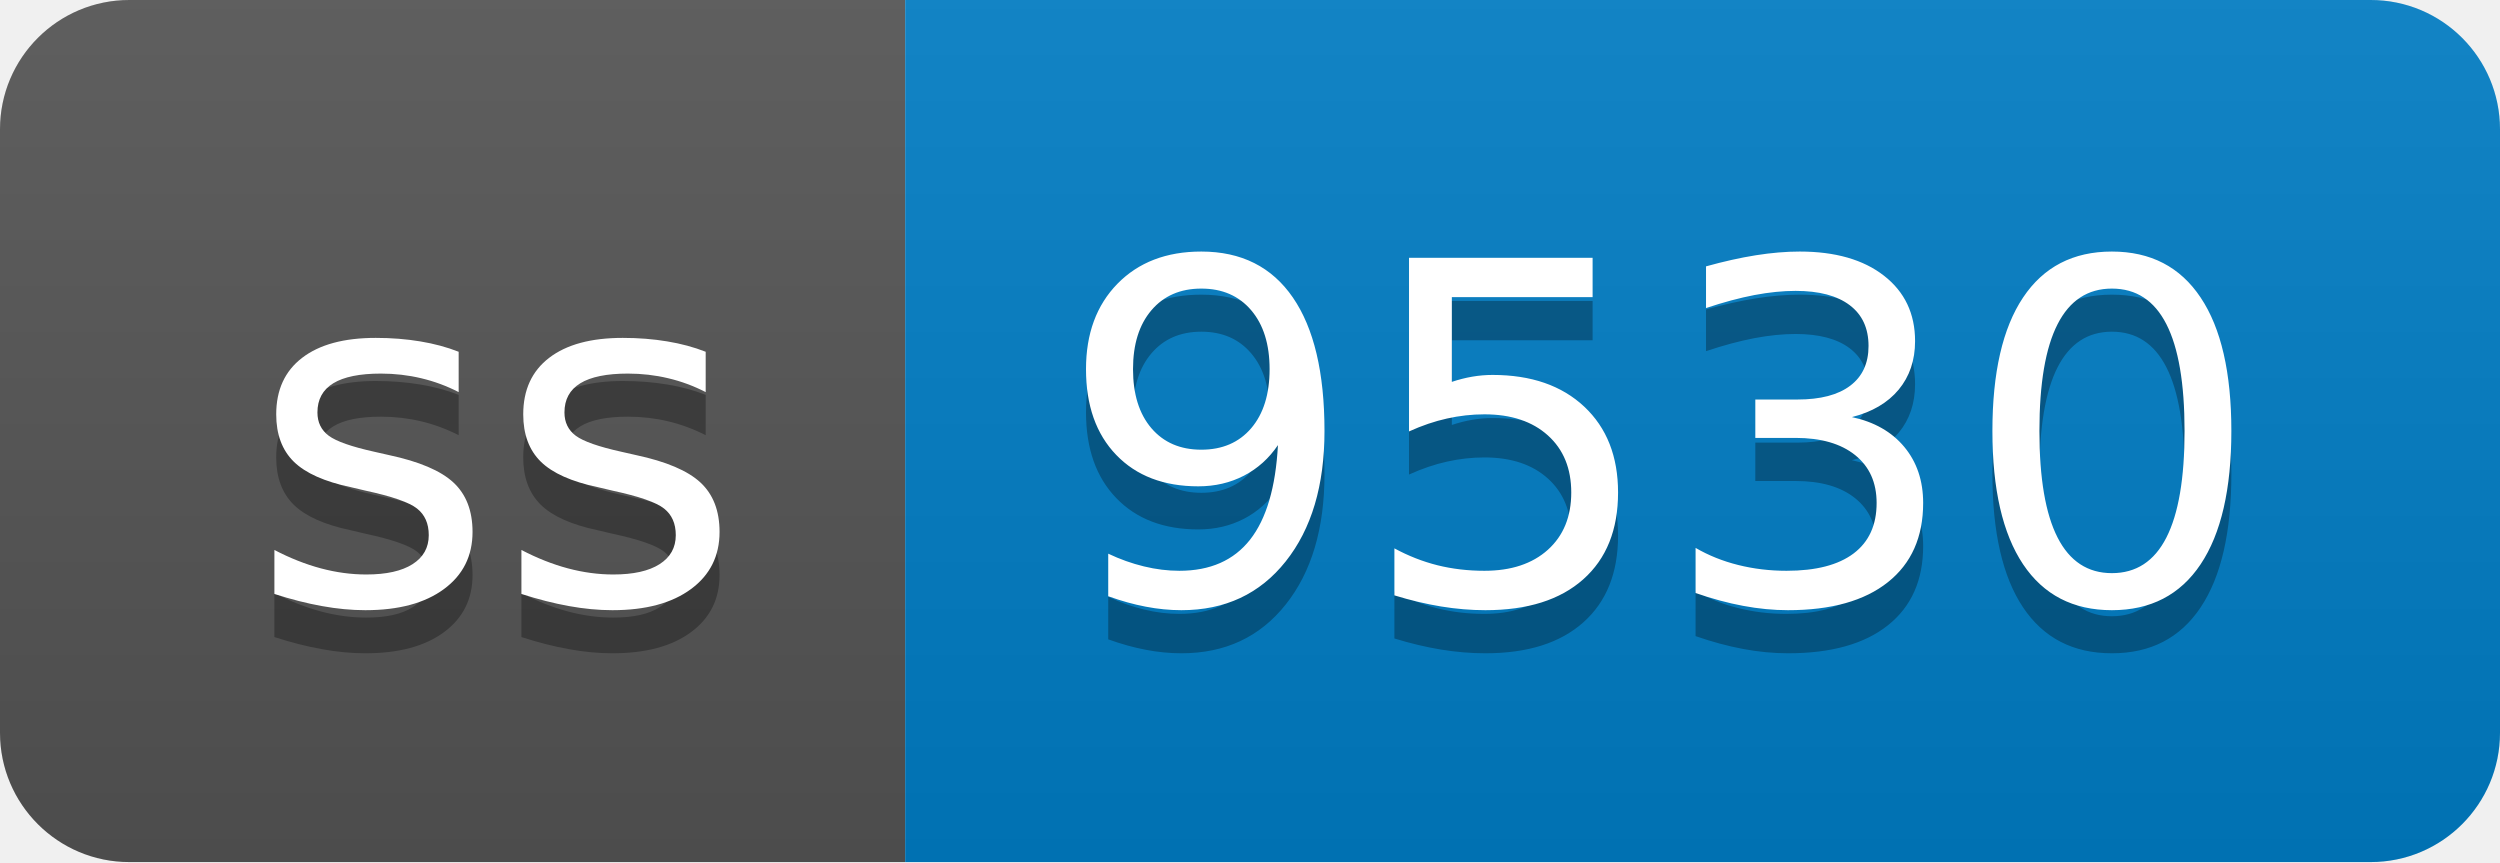
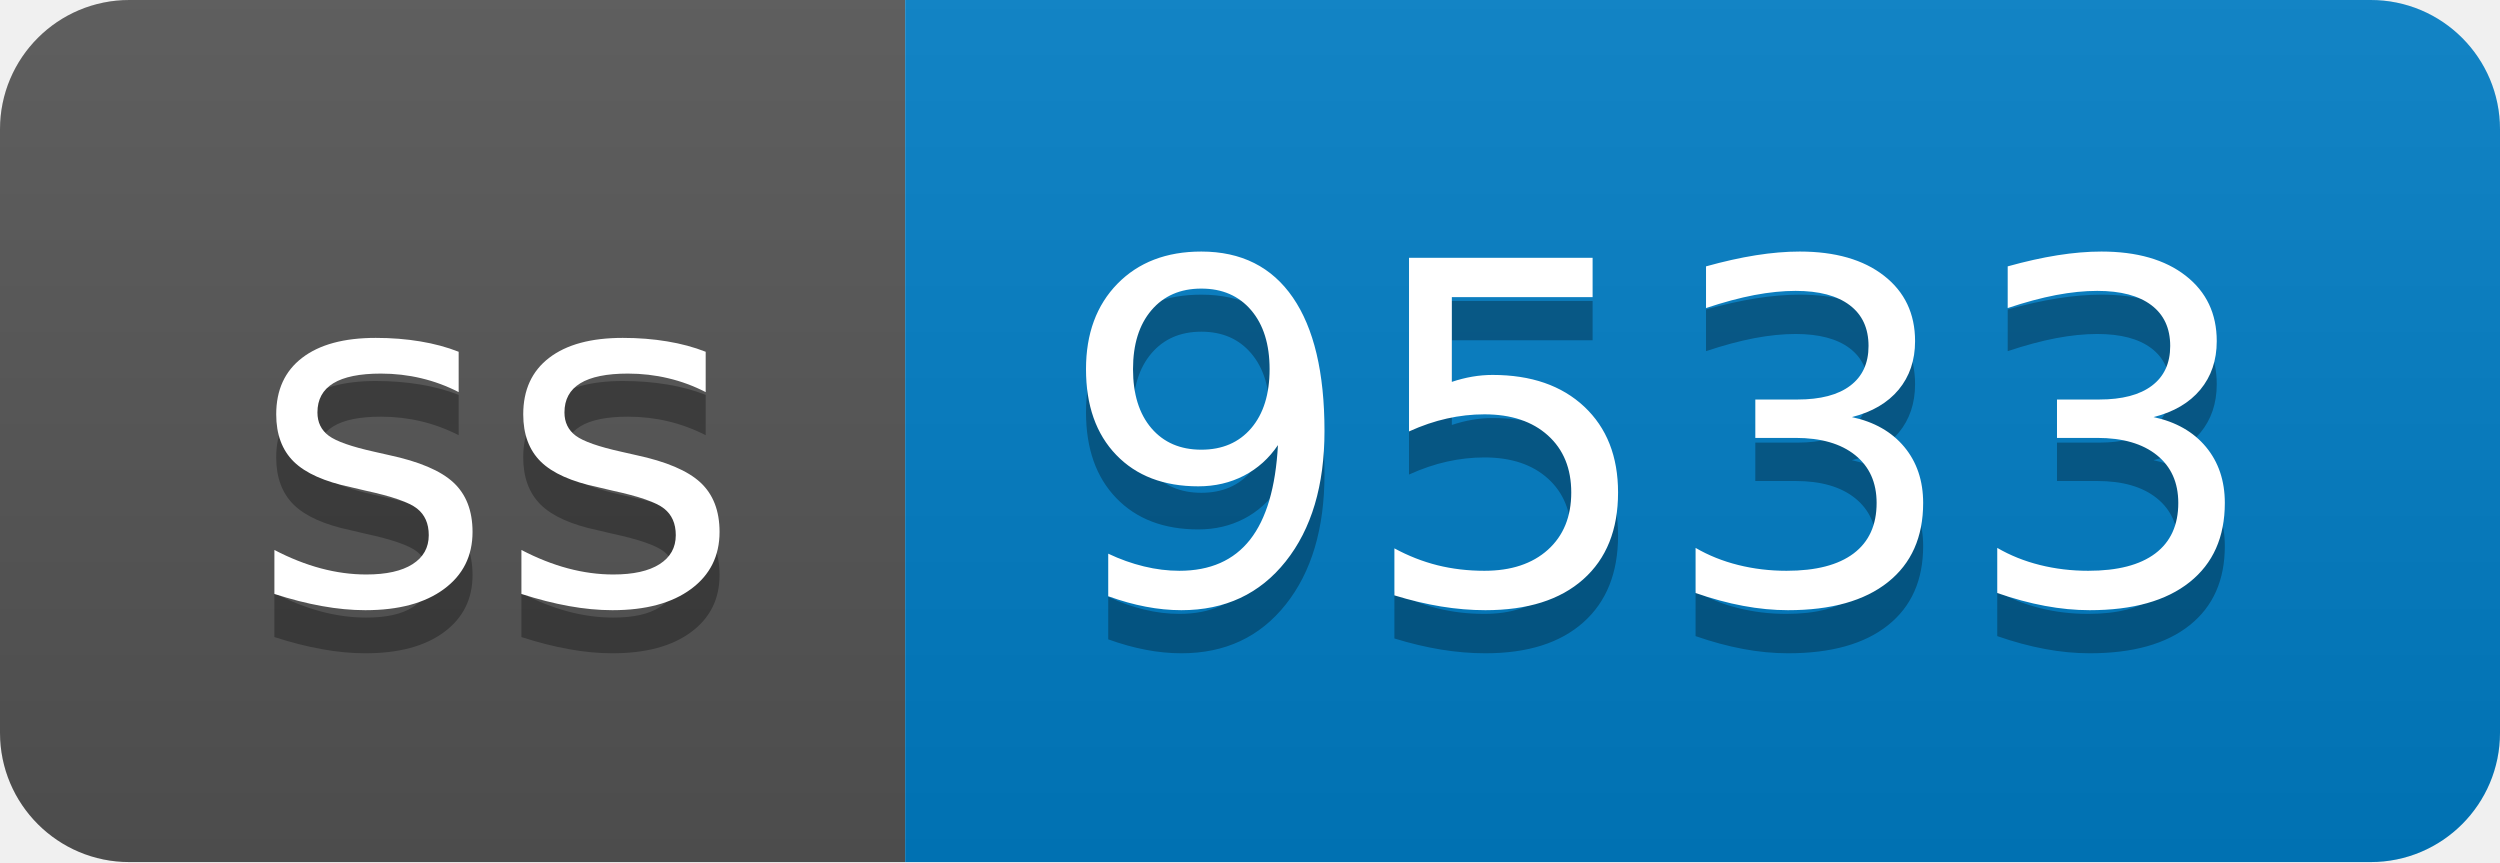
- <svg xmlns="http://www.w3.org/2000/svg" width="58" height="20" role="img" aria-label="ss: 9530">
+ <svg xmlns="http://www.w3.org/2000/svg" width="58" height="20" role="img" aria-label="ss: 9533">
  <linearGradient id="s" x2="0" y2="100%">
    <stop offset="0" stop-color="#bbb" stop-opacity=".1" />
    <stop offset="1" stop-opacity=".1" />
  </linearGradient>
  <clipPath id="r">
    <rect width="58" height="20" rx="3" fill="#fff" />
  </clipPath>
  <g clip-path="url(#r)">
    <rect width="21" height="20" fill="#555" />
    <rect x="21" width="37" height="20" fill="#007ec6" />
    <rect width="58" height="20" fill="url(#s)" />
  </g>
  <g fill="#fff" text-anchor="middle" font-family="Verdana,Geneva,DejaVu Sans,sans-serif" text-rendering="geometricPrecision" font-size="110">
    <text aria-hidden="true" x="115" y="150" fill="#010101" fill-opacity=".3" transform="scale(.1)" textLength="110">ss</text>
    <text x="115" y="140" transform="scale(.1)" fill="#fff" textLength="110">ss</text>
-     <text aria-hidden="true" x="385" y="150" fill="#010101" fill-opacity=".3" transform="scale(.1)" textLength="270">9530</text>
-     <text x="385" y="140" transform="scale(.1)" fill="#fff" textLength="270">9530</text>
+     <text aria-hidden="true" x="385" y="150" fill="#010101" fill-opacity=".3" transform="scale(.1)" textLength="270">9533</text>
+     <text x="385" y="140" transform="scale(.1)" fill="#fff" textLength="270">9533</text>
  </g>
</svg>
